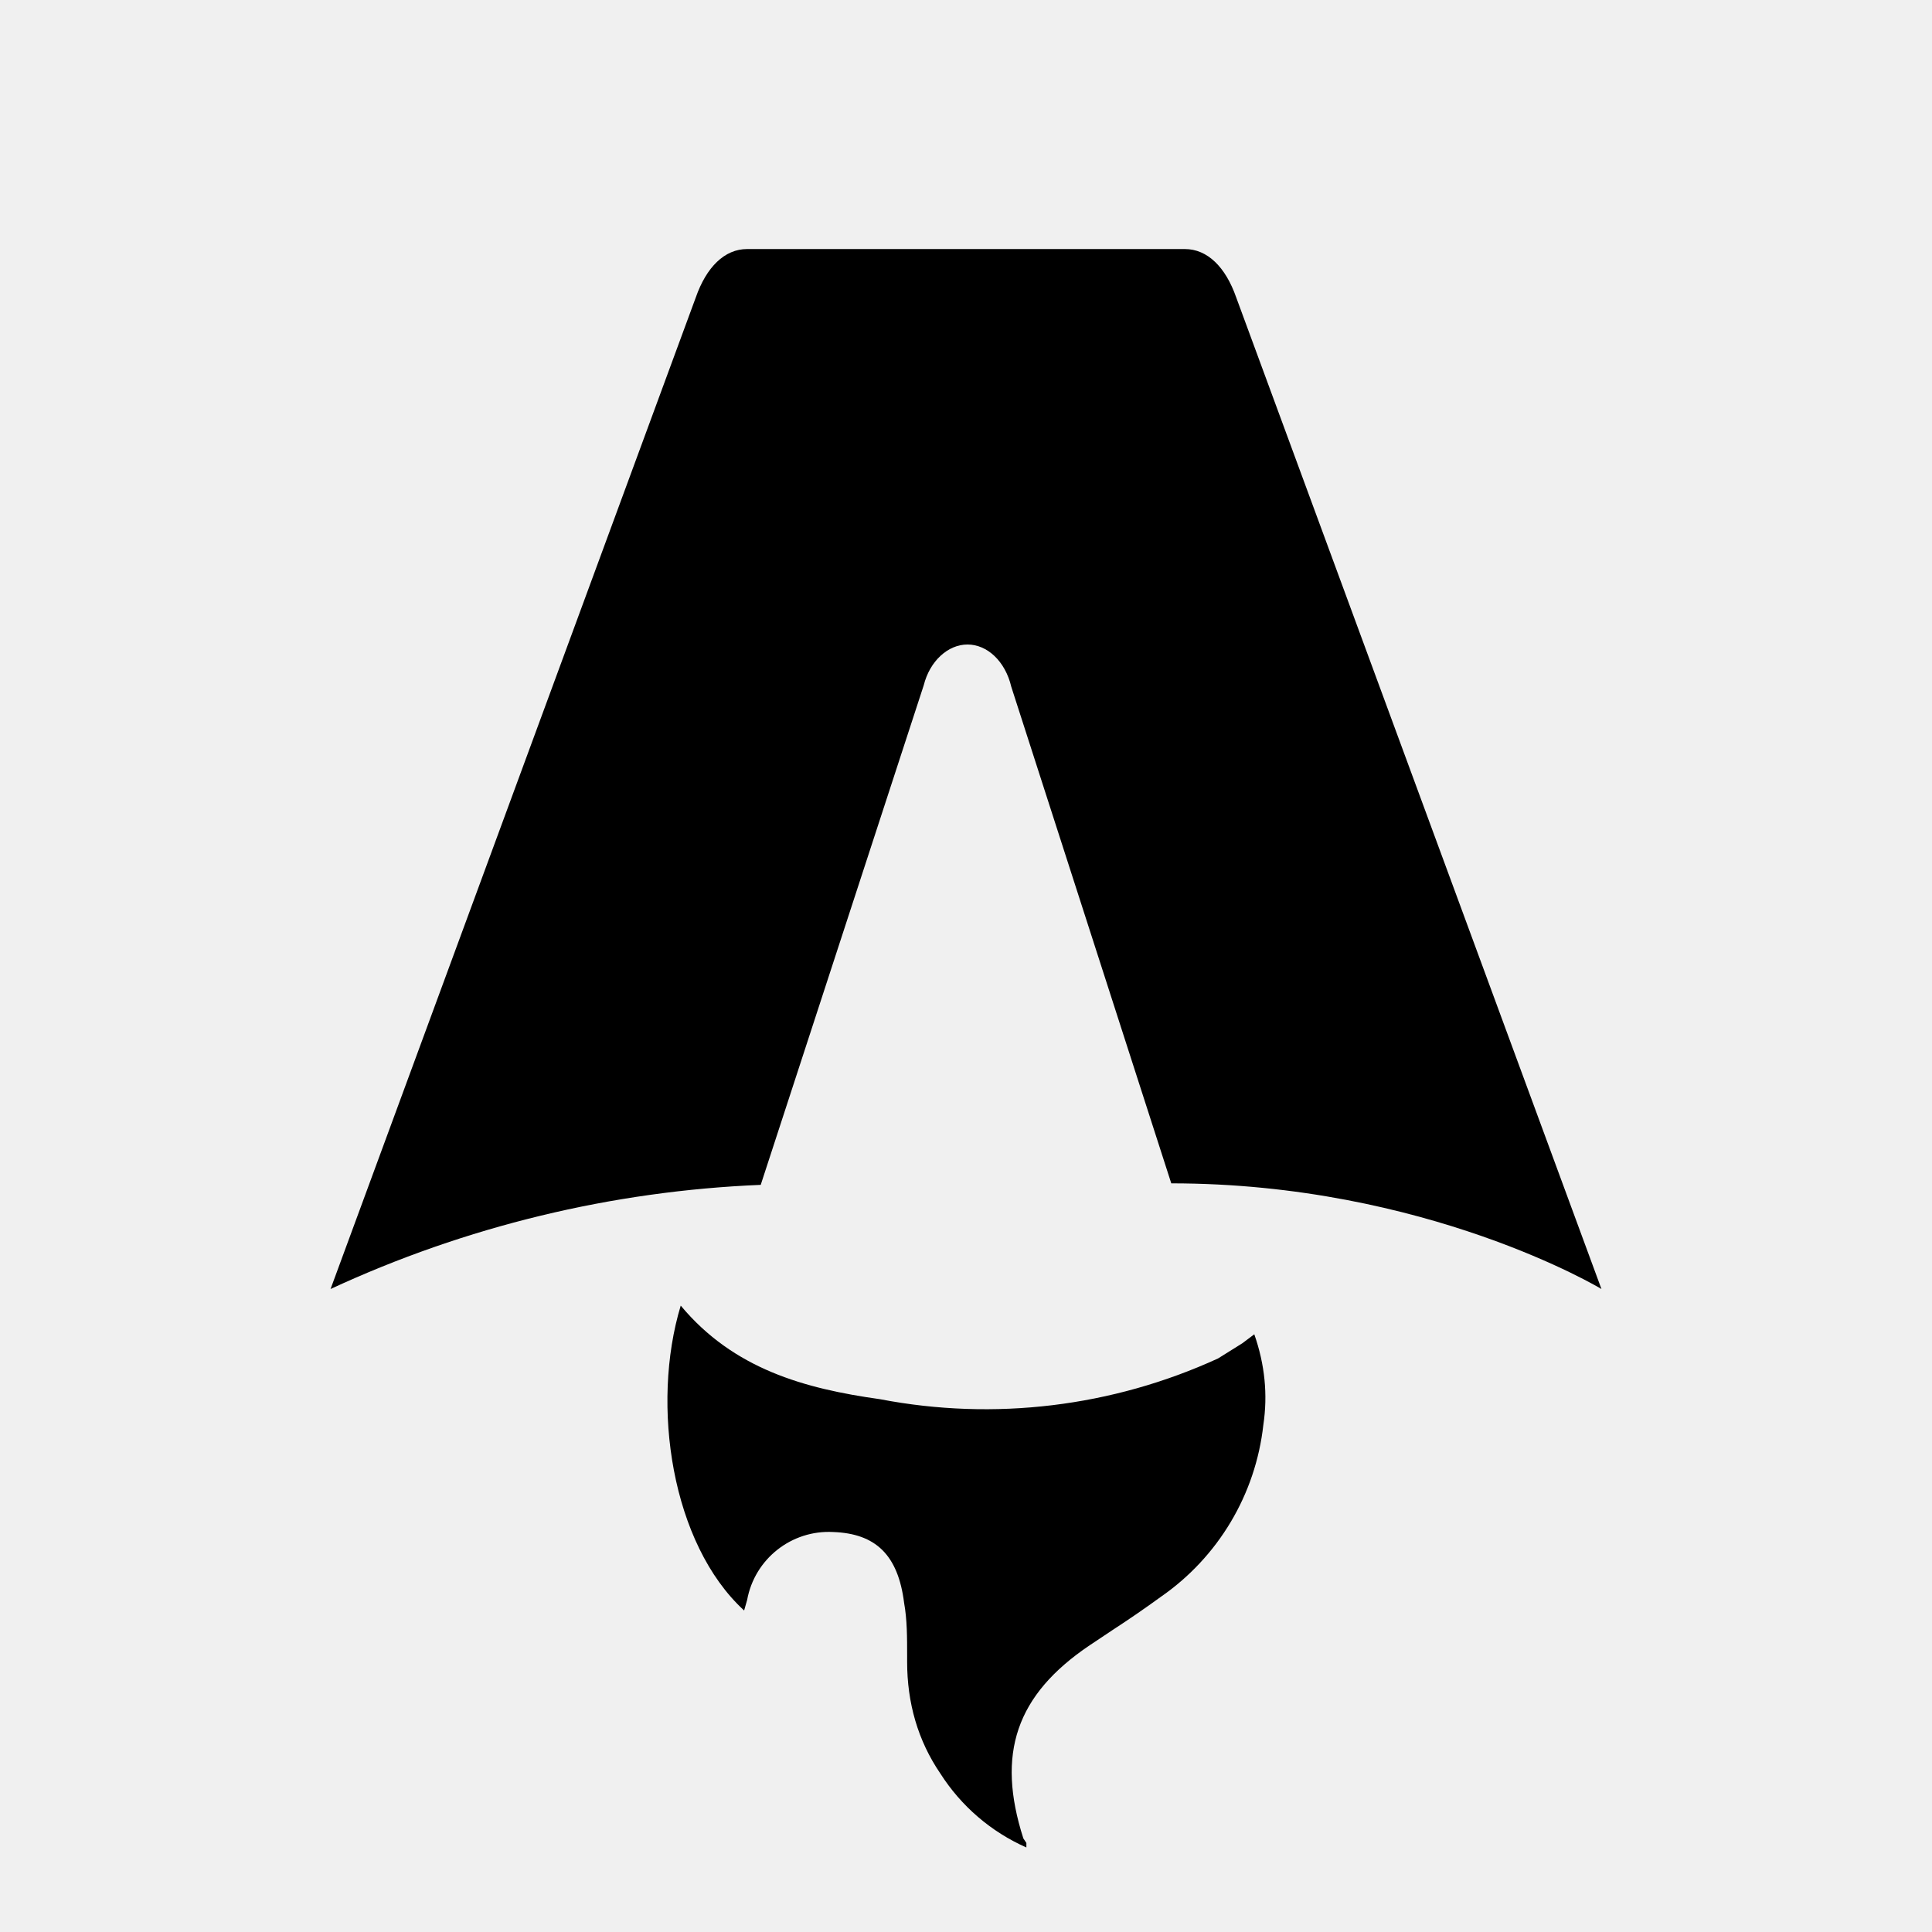
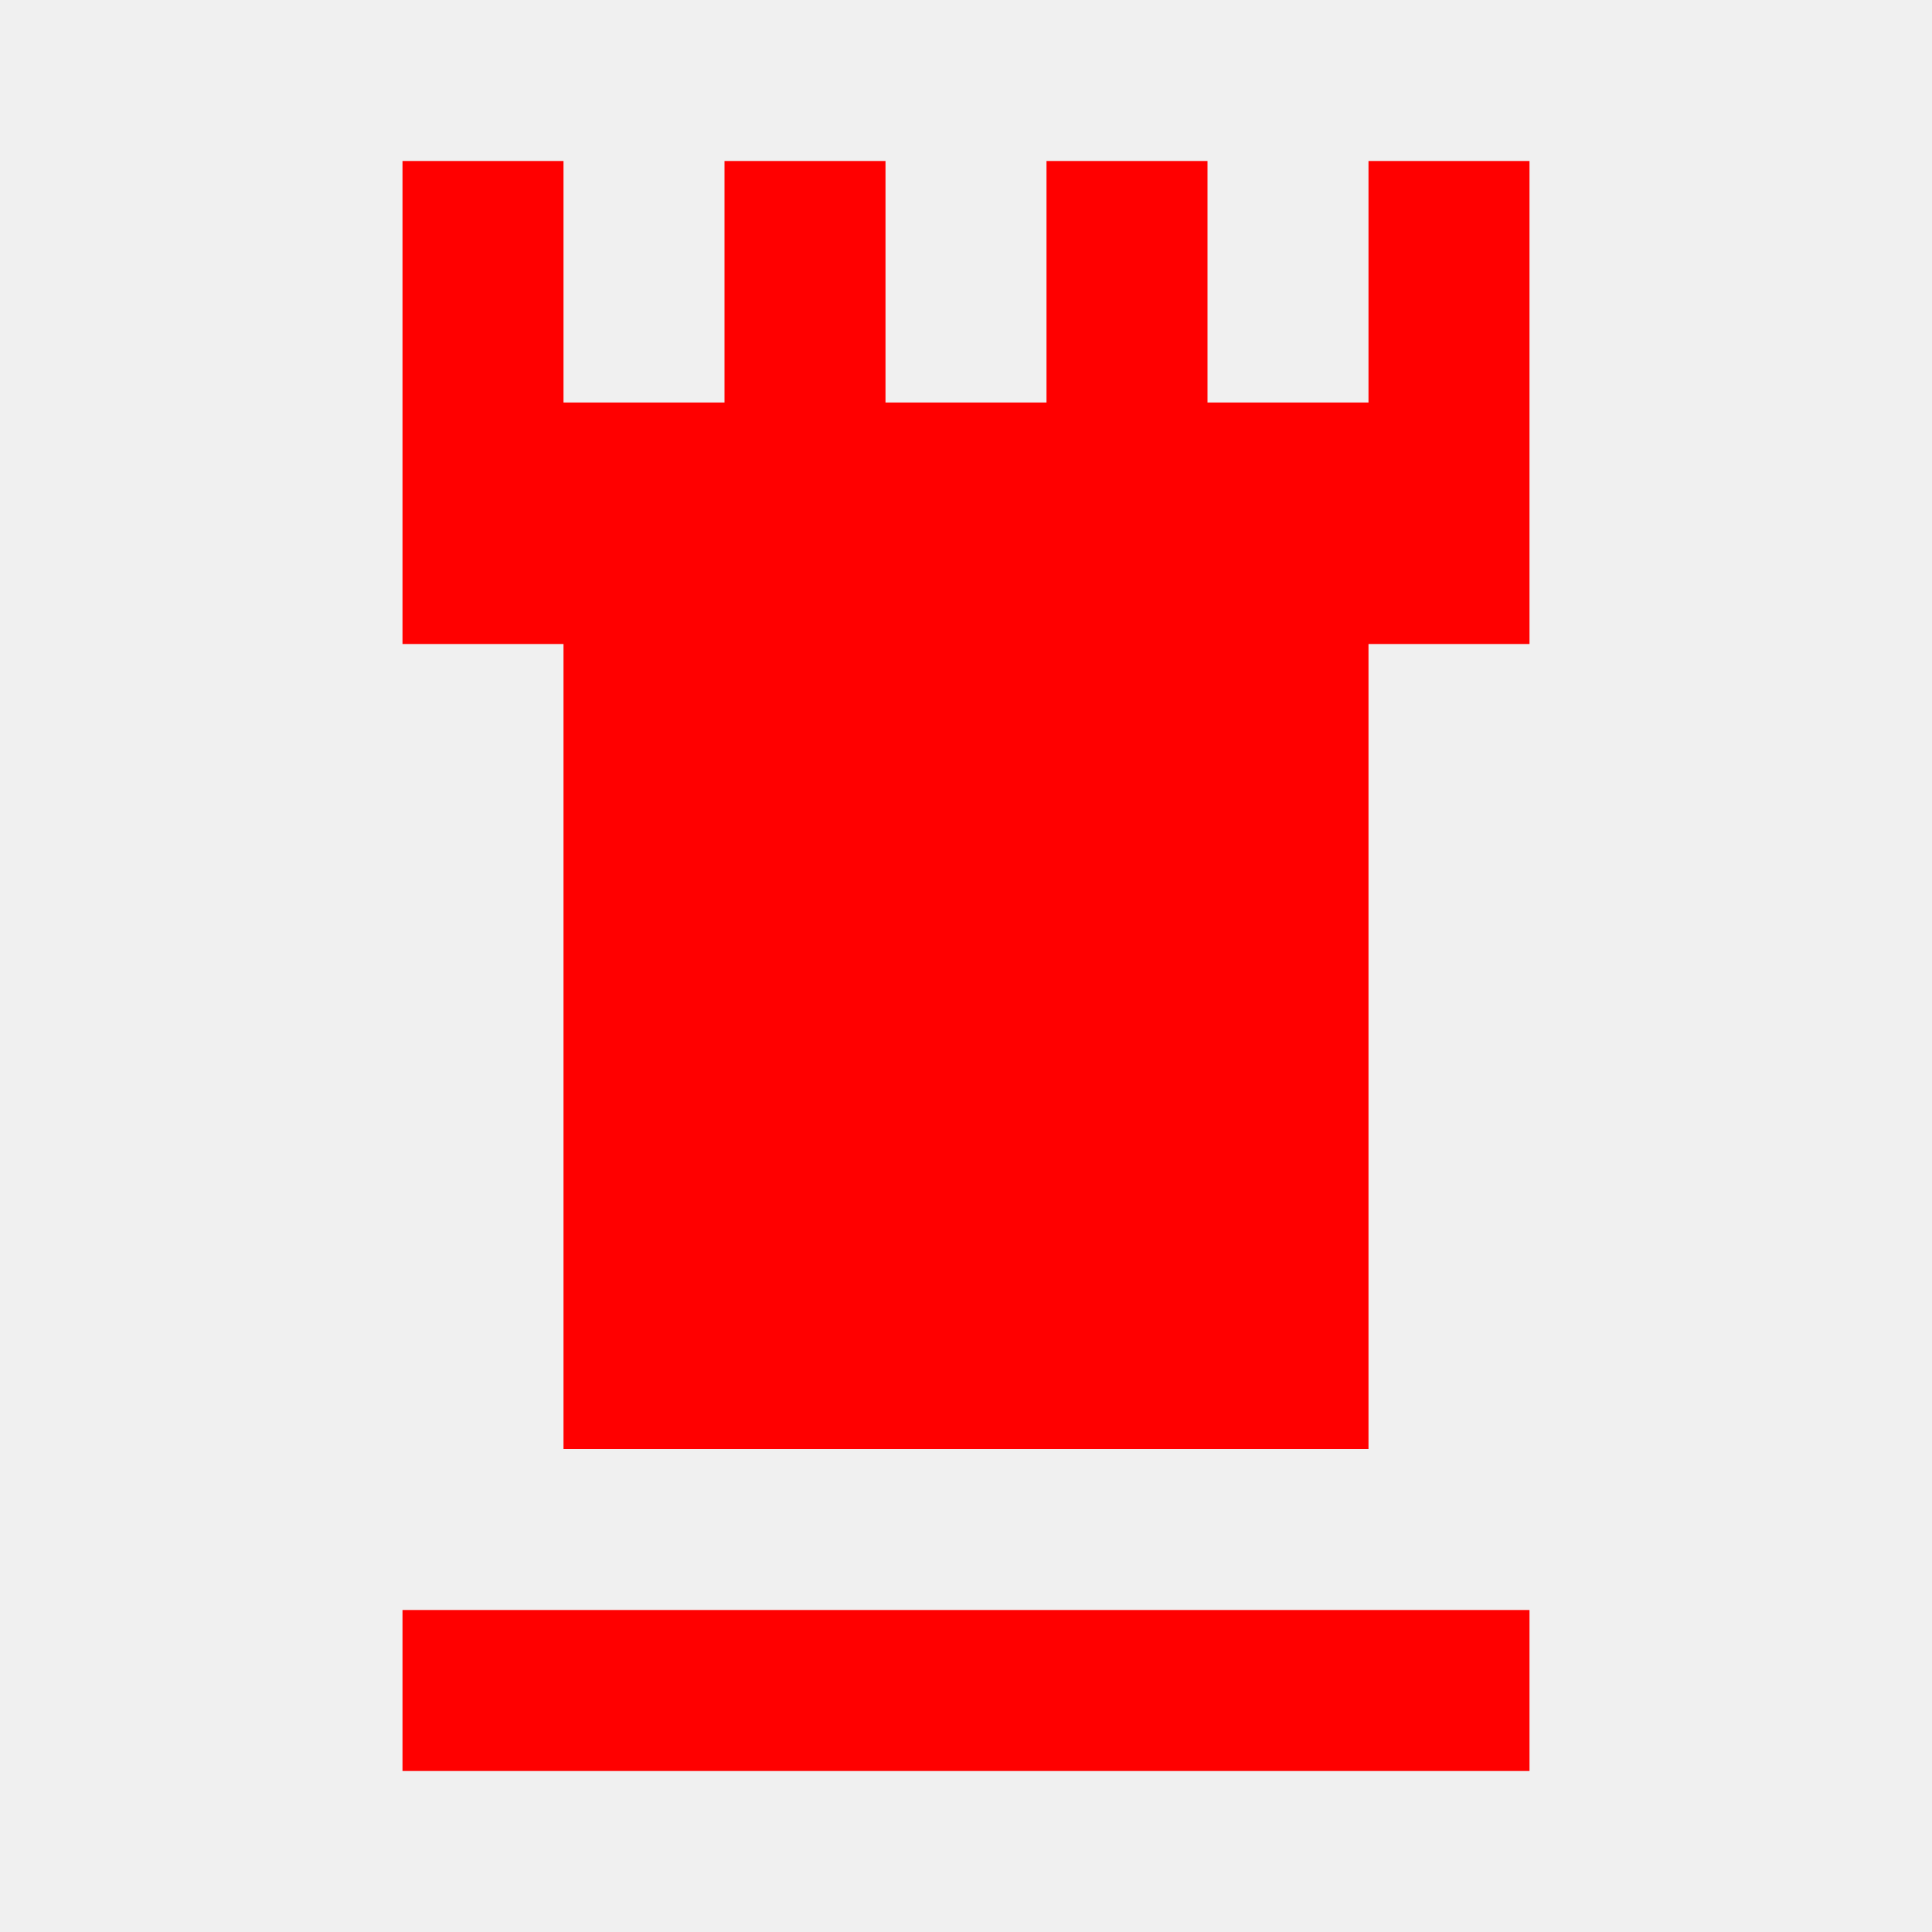
- <svg xmlns="http://www.w3.org/2000/svg" fill="none" viewBox="0 0 128 128">
-   <path d="M50.4 78.5a75.1 75.1 0 0 0-28.5 6.9l24.2-65.7c.7-2 1.9-3.2 3.4-3.2h29c1.5 0 2.7 1.2 3.4 3.2l24.2 65.7s-11.6-7-28.5-7L67 45.5c-.4-1.7-1.6-2.8-2.9-2.8-1.3 0-2.5 1.1-2.9 2.7L50.4 78.5Zm-1.1 28.2Zm-4.2-20.2c-2 6.6-.6 15.8 4.2 20.2a17.5 17.5 0 0 1 .2-.7 5.5 5.5 0 0 1 5.7-4.5c2.8.1 4.3 1.5 4.7 4.7.2 1.1.2 2.3.2 3.5v.4c0 2.7.7 5.2 2.2 7.4a13 13 0 0 0 5.7 4.9v-.3l-.2-.3c-1.8-5.6-.5-9.5 4.4-12.8l1.5-1a73 73 0 0 0 3.2-2.2 16 16 0 0 0 6.8-11.4c.3-2 .1-4-.6-6l-.8.6-1.6 1a37 37 0 0 1-22.4 2.7c-5-.7-9.7-2-13.2-6.2Z" />
-   <style>
-         path { fill: #000; }
-         @media (prefers-color-scheme: dark) {
-             path { fill: #FFF; }
-         }
-     </style>
+ <svg xmlns="http://www.w3.org/2000/svg" width="32" height="32" viewBox="0 0 24 24">
+   <path fill="red" d="M5 20h14v2H5v-2M17 2v3h-2V2h-2v3h-2V2H9v3H7V2H5v6h2v10h10V8h2V2h-2Z" />
</svg>
